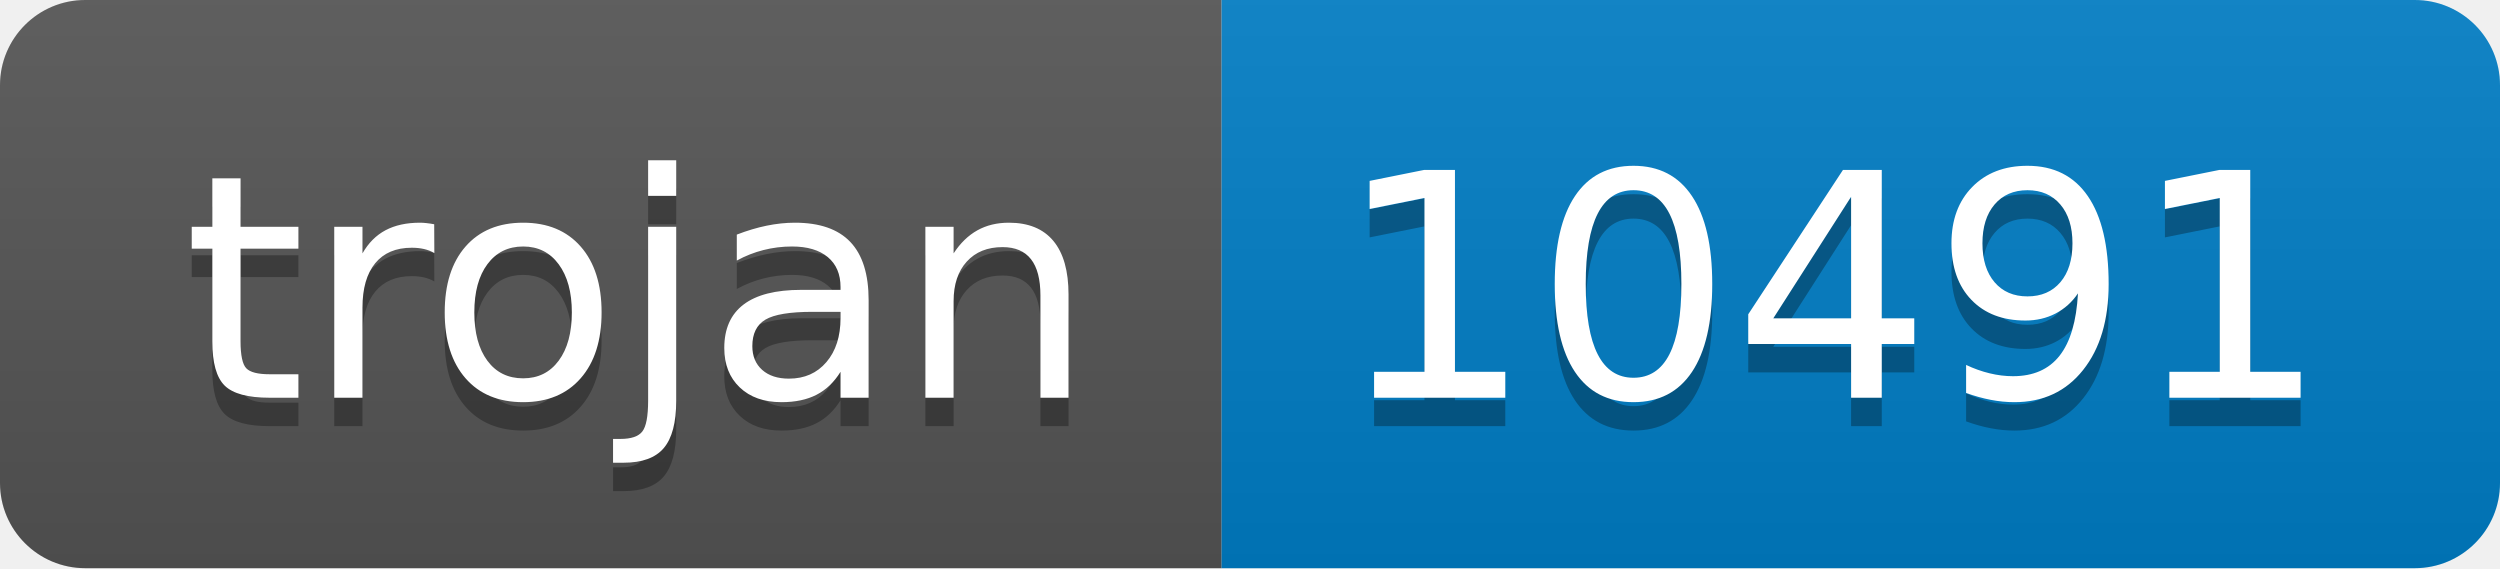
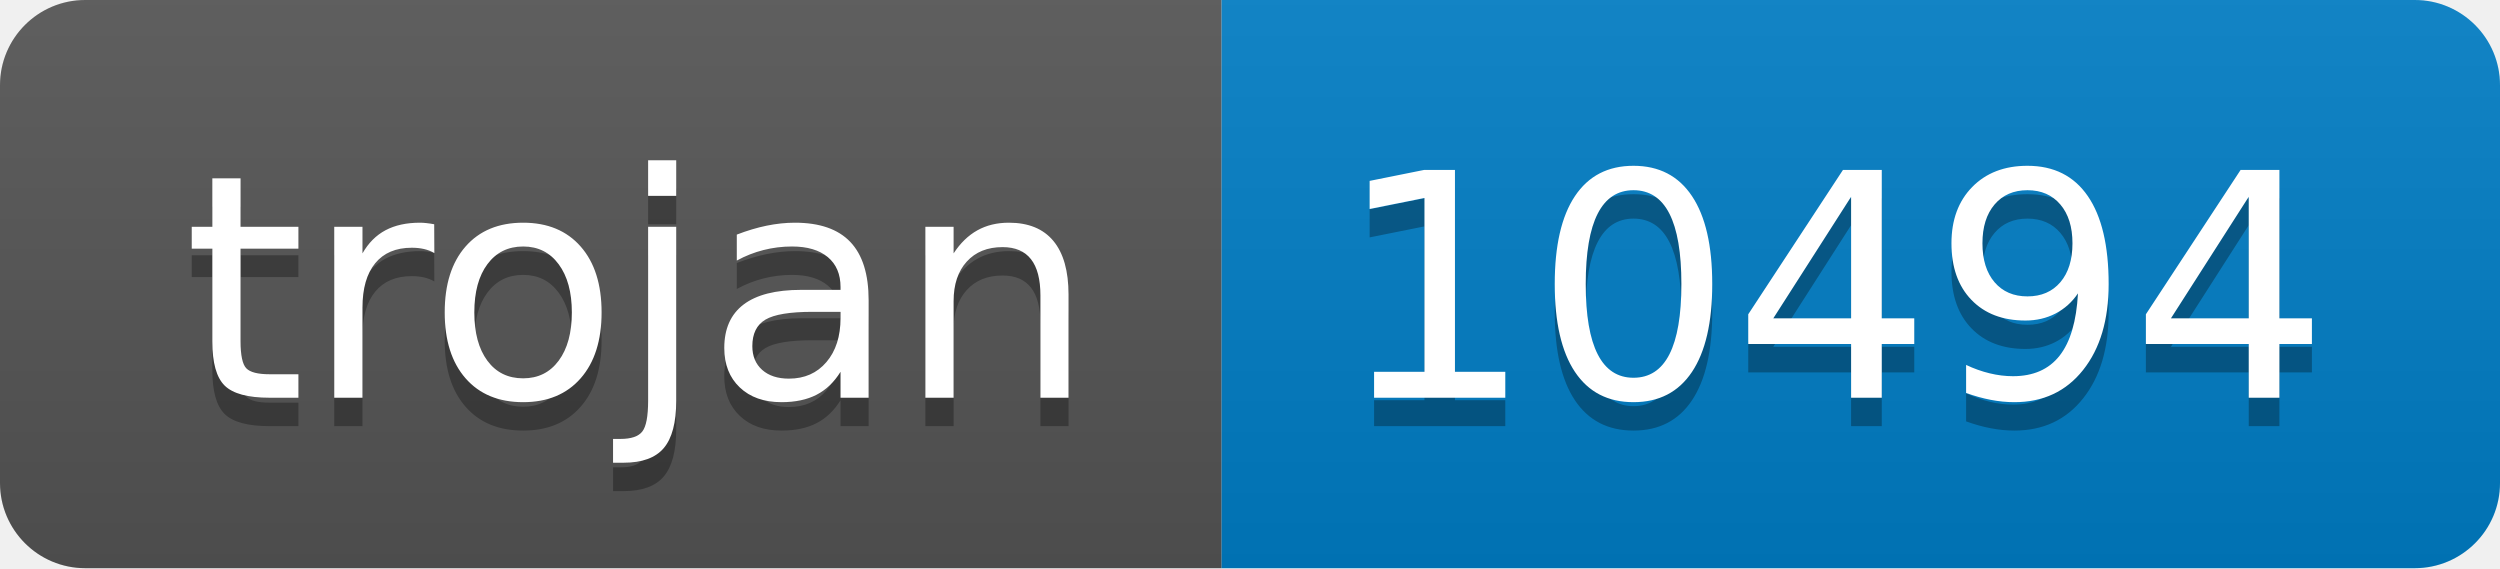
- <svg xmlns="http://www.w3.org/2000/svg" width="88" height="20" role="img" aria-label="trojan: 10491">
+ <svg xmlns="http://www.w3.org/2000/svg" width="88" height="20" role="img" aria-label="trojan: 10494">
  <linearGradient id="s" x2="0" y2="100%">
    <stop offset="0" stop-color="#bbb" stop-opacity=".1" />
    <stop offset="1" stop-opacity=".1" />
  </linearGradient>
  <clipPath id="r">
    <rect width="88" height="20" rx="3" fill="#fff" />
  </clipPath>
  <g clip-path="url(#r)">
    <rect width="43" height="20" fill="#555" />
    <rect x="43" width="45" height="20" fill="#007ec6" />
    <rect width="88" height="20" fill="url(#s)" />
  </g>
  <g fill="#fff" text-anchor="middle" font-family="Verdana,Geneva,DejaVu Sans,sans-serif" text-rendering="geometricPrecision" font-size="110">
    <text aria-hidden="true" x="225" y="150" fill="#010101" fill-opacity=".3" transform="scale(.1)" textLength="330">trojan</text>
    <text x="225" y="140" transform="scale(.1)" fill="#fff" textLength="330">trojan</text>
-     <text aria-hidden="true" x="645" y="150" fill="#010101" fill-opacity=".3" transform="scale(.1)" textLength="350">10491</text>
-     <text x="645" y="140" transform="scale(.1)" fill="#fff" textLength="350">10491</text>
+     <text aria-hidden="true" x="645" y="150" fill="#010101" fill-opacity=".3" transform="scale(.1)" textLength="350">10494</text>
+     <text x="645" y="140" transform="scale(.1)" fill="#fff" textLength="350">10494</text>
  </g>
</svg>
